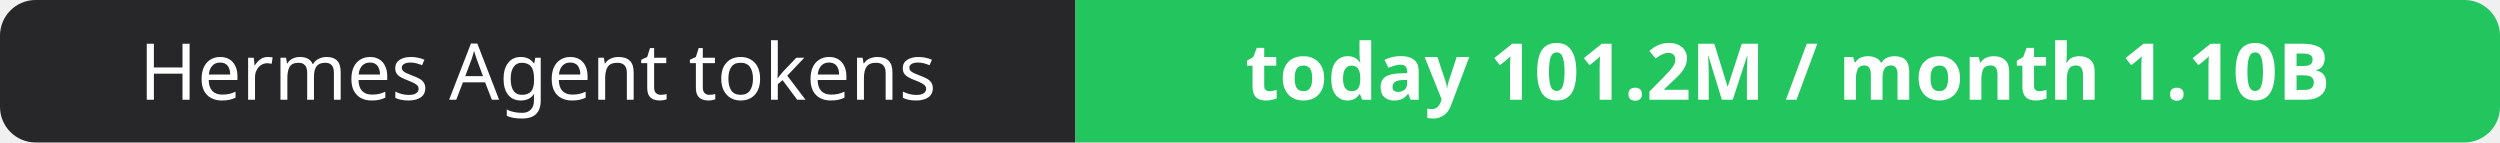
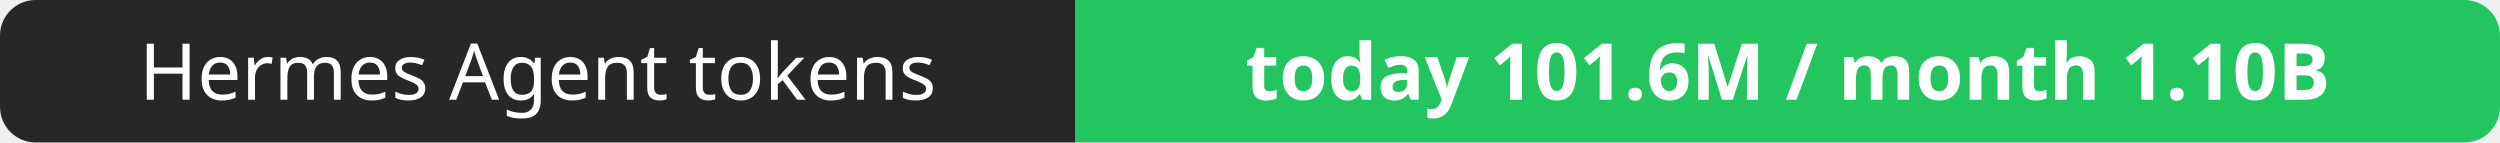
- <svg xmlns="http://www.w3.org/2000/svg" width="351" height="20" role="img" aria-label="Hermes Agent tokens: today 101.2M / month 1.10B">
+ <svg xmlns="http://www.w3.org/2000/svg" width="351" height="20" role="img" aria-label="Hermes Agent tokens: today 101.6M / month 1.10B">
  <clipPath id="r">
    <rect width="351" height="20" rx="5" fill="#fff" />
  </clipPath>
  <g clip-path="url(#r)">
    <rect width="151" height="20" fill="#27272a" />
    <rect x="151" width="200" height="20" fill="#22c55e" />
  </g>
  <g fill="#fff" text-anchor="middle" font-family="Verdana,Geneva,sans-serif" font-size="11">
    <text x="75.5" y="14">Hermes Agent tokens</text>
-     <text x="251.0" y="14" font-weight="700">today 101.2M / month 1.10B</text>
+     <text x="251.0" y="14" font-weight="700">today 101.6M / month 1.10B</text>
  </g>
</svg>
